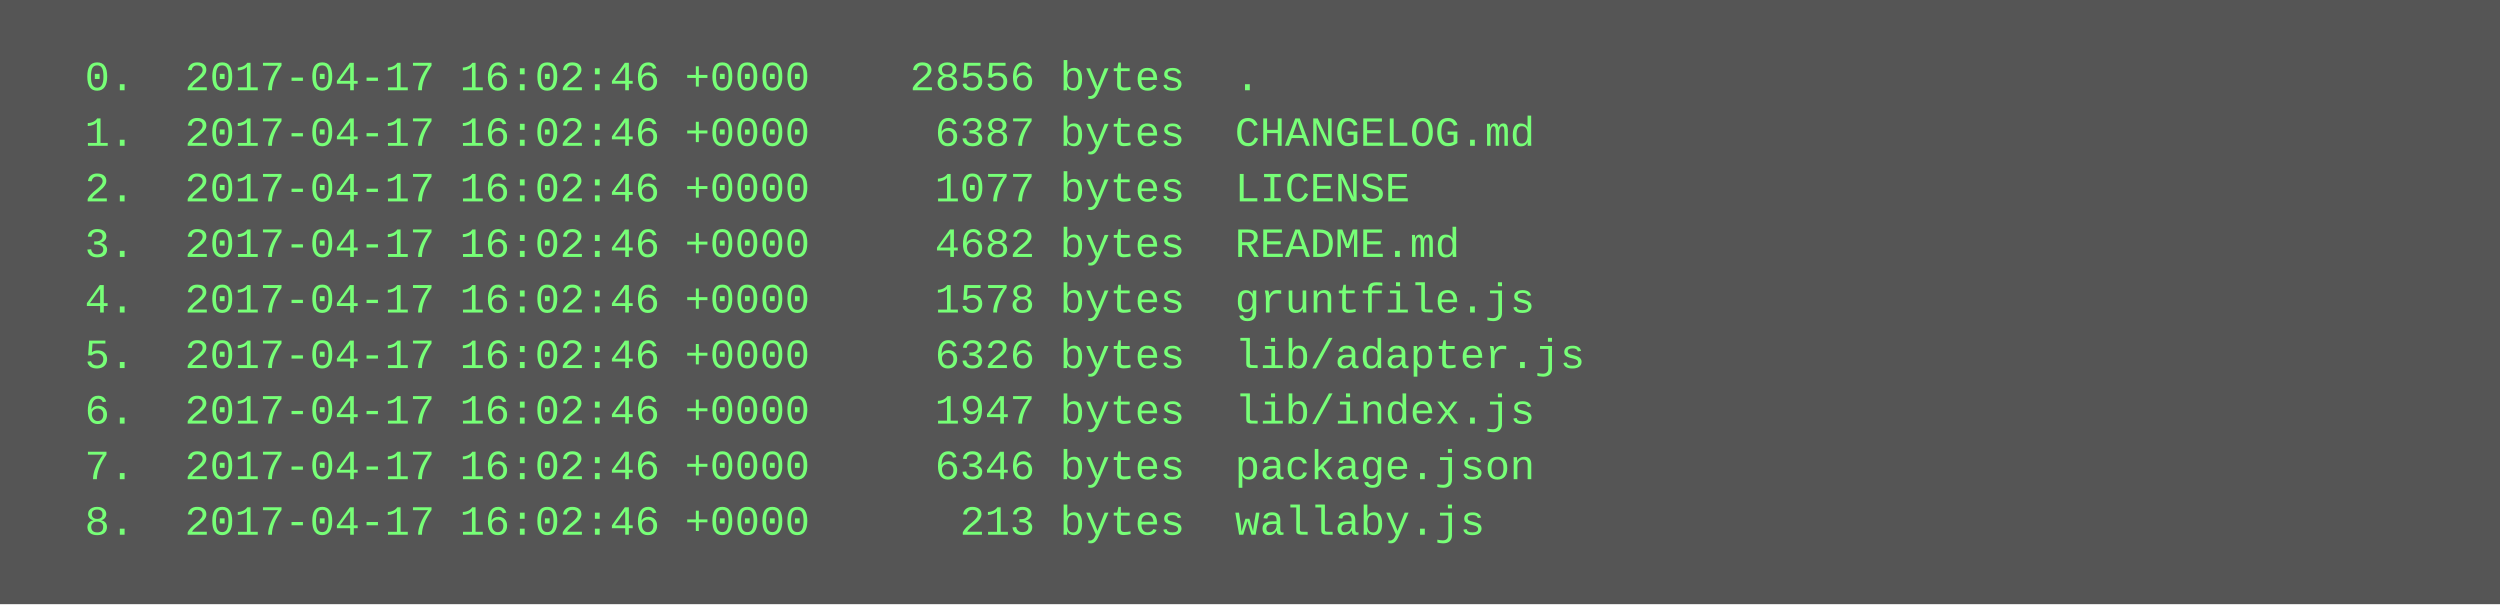
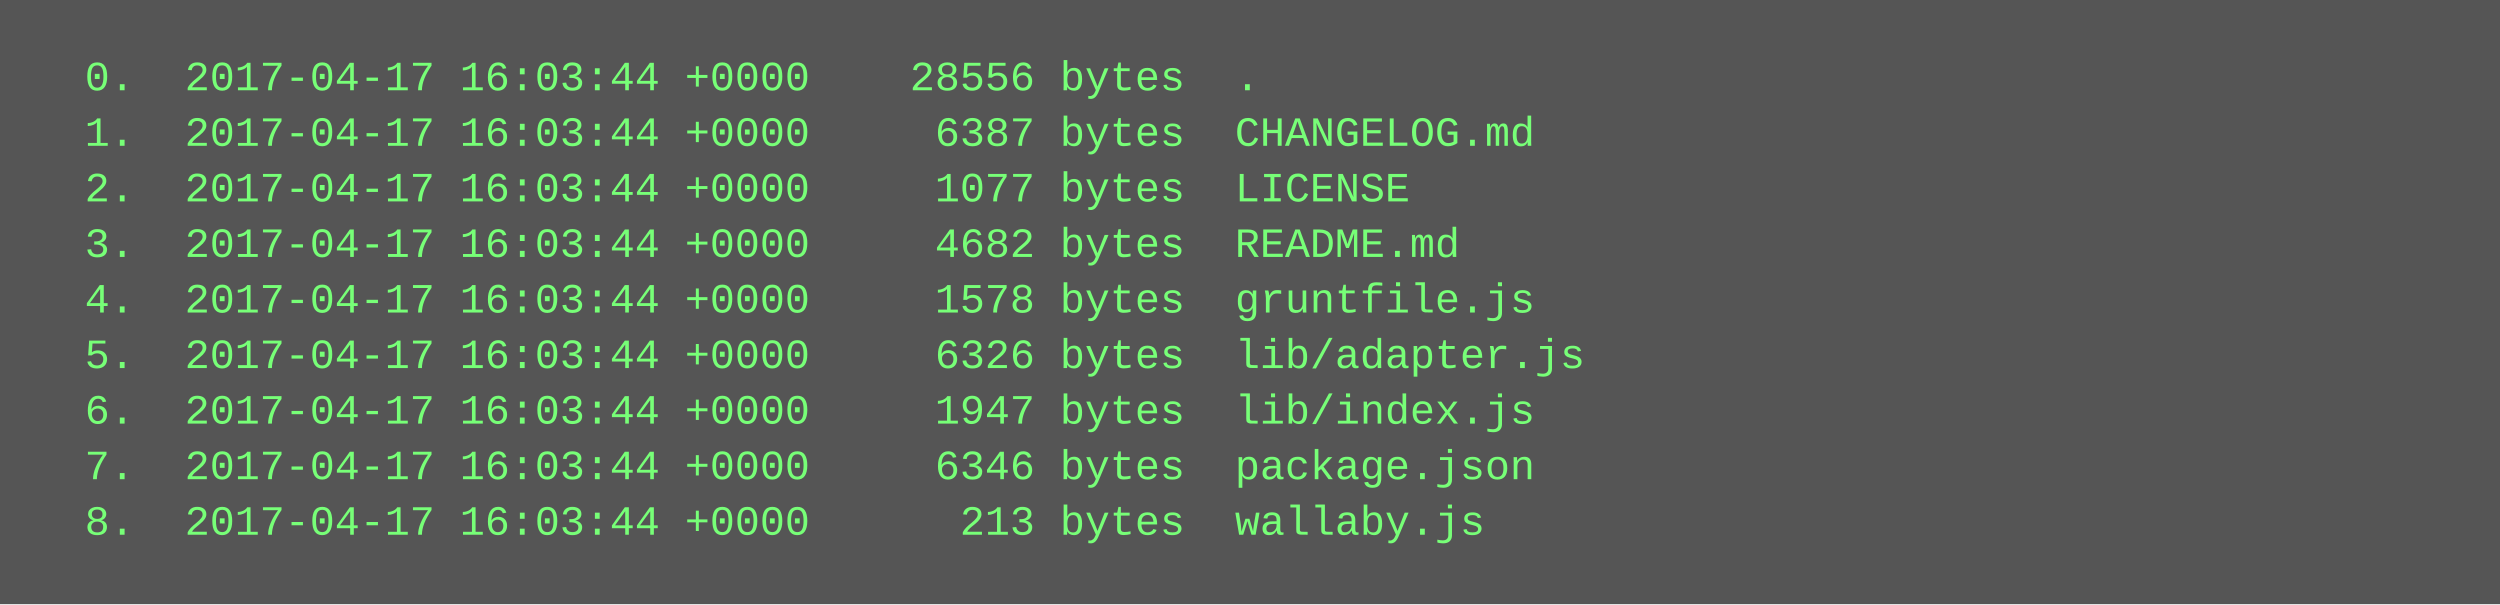
<svg xmlns="http://www.w3.org/2000/svg" height="174" width="720">
  <rect height="174" fill="#555" width="720" />
  <text fill="#7f7" font-family="Courier New" font-size="12" xml:space="preserve">
-     <tspan x="10" y="26">  0.  2017-04-17 16:02:46 +0000    28556 bytes  .</tspan>
-     <tspan x="10" y="42">  1.  2017-04-17 16:02:46 +0000     6387 bytes  CHANGELOG.md</tspan>
-     <tspan x="10" y="58">  2.  2017-04-17 16:02:46 +0000     1077 bytes  LICENSE</tspan>
-     <tspan x="10" y="74">  3.  2017-04-17 16:02:46 +0000     4682 bytes  README.md</tspan>
-     <tspan x="10" y="90">  4.  2017-04-17 16:02:46 +0000     1578 bytes  gruntfile.js</tspan>
-     <tspan x="10" y="106">  5.  2017-04-17 16:02:46 +0000     6326 bytes  lib/adapter.js</tspan>
-     <tspan x="10" y="122">  6.  2017-04-17 16:02:46 +0000     1947 bytes  lib/index.js</tspan>
-     <tspan x="10" y="138">  7.  2017-04-17 16:02:46 +0000     6346 bytes  package.json</tspan>
-     <tspan x="10" y="154">  8.  2017-04-17 16:02:46 +0000      213 bytes  wallaby.js</tspan>
+     <tspan x="10" y="26">  0.  2017-04-17 16:03:44 +0000    28556 bytes  .</tspan>
+     <tspan x="10" y="42">  1.  2017-04-17 16:03:44 +0000     6387 bytes  CHANGELOG.md</tspan>
+     <tspan x="10" y="58">  2.  2017-04-17 16:03:44 +0000     1077 bytes  LICENSE</tspan>
+     <tspan x="10" y="74">  3.  2017-04-17 16:03:44 +0000     4682 bytes  README.md</tspan>
+     <tspan x="10" y="90">  4.  2017-04-17 16:03:44 +0000     1578 bytes  gruntfile.js</tspan>
+     <tspan x="10" y="106">  5.  2017-04-17 16:03:44 +0000     6326 bytes  lib/adapter.js</tspan>
+     <tspan x="10" y="122">  6.  2017-04-17 16:03:44 +0000     1947 bytes  lib/index.js</tspan>
+     <tspan x="10" y="138">  7.  2017-04-17 16:03:44 +0000     6346 bytes  package.json</tspan>
+     <tspan x="10" y="154">  8.  2017-04-17 16:03:44 +0000      213 bytes  wallaby.js</tspan>
  </text>
</svg>
